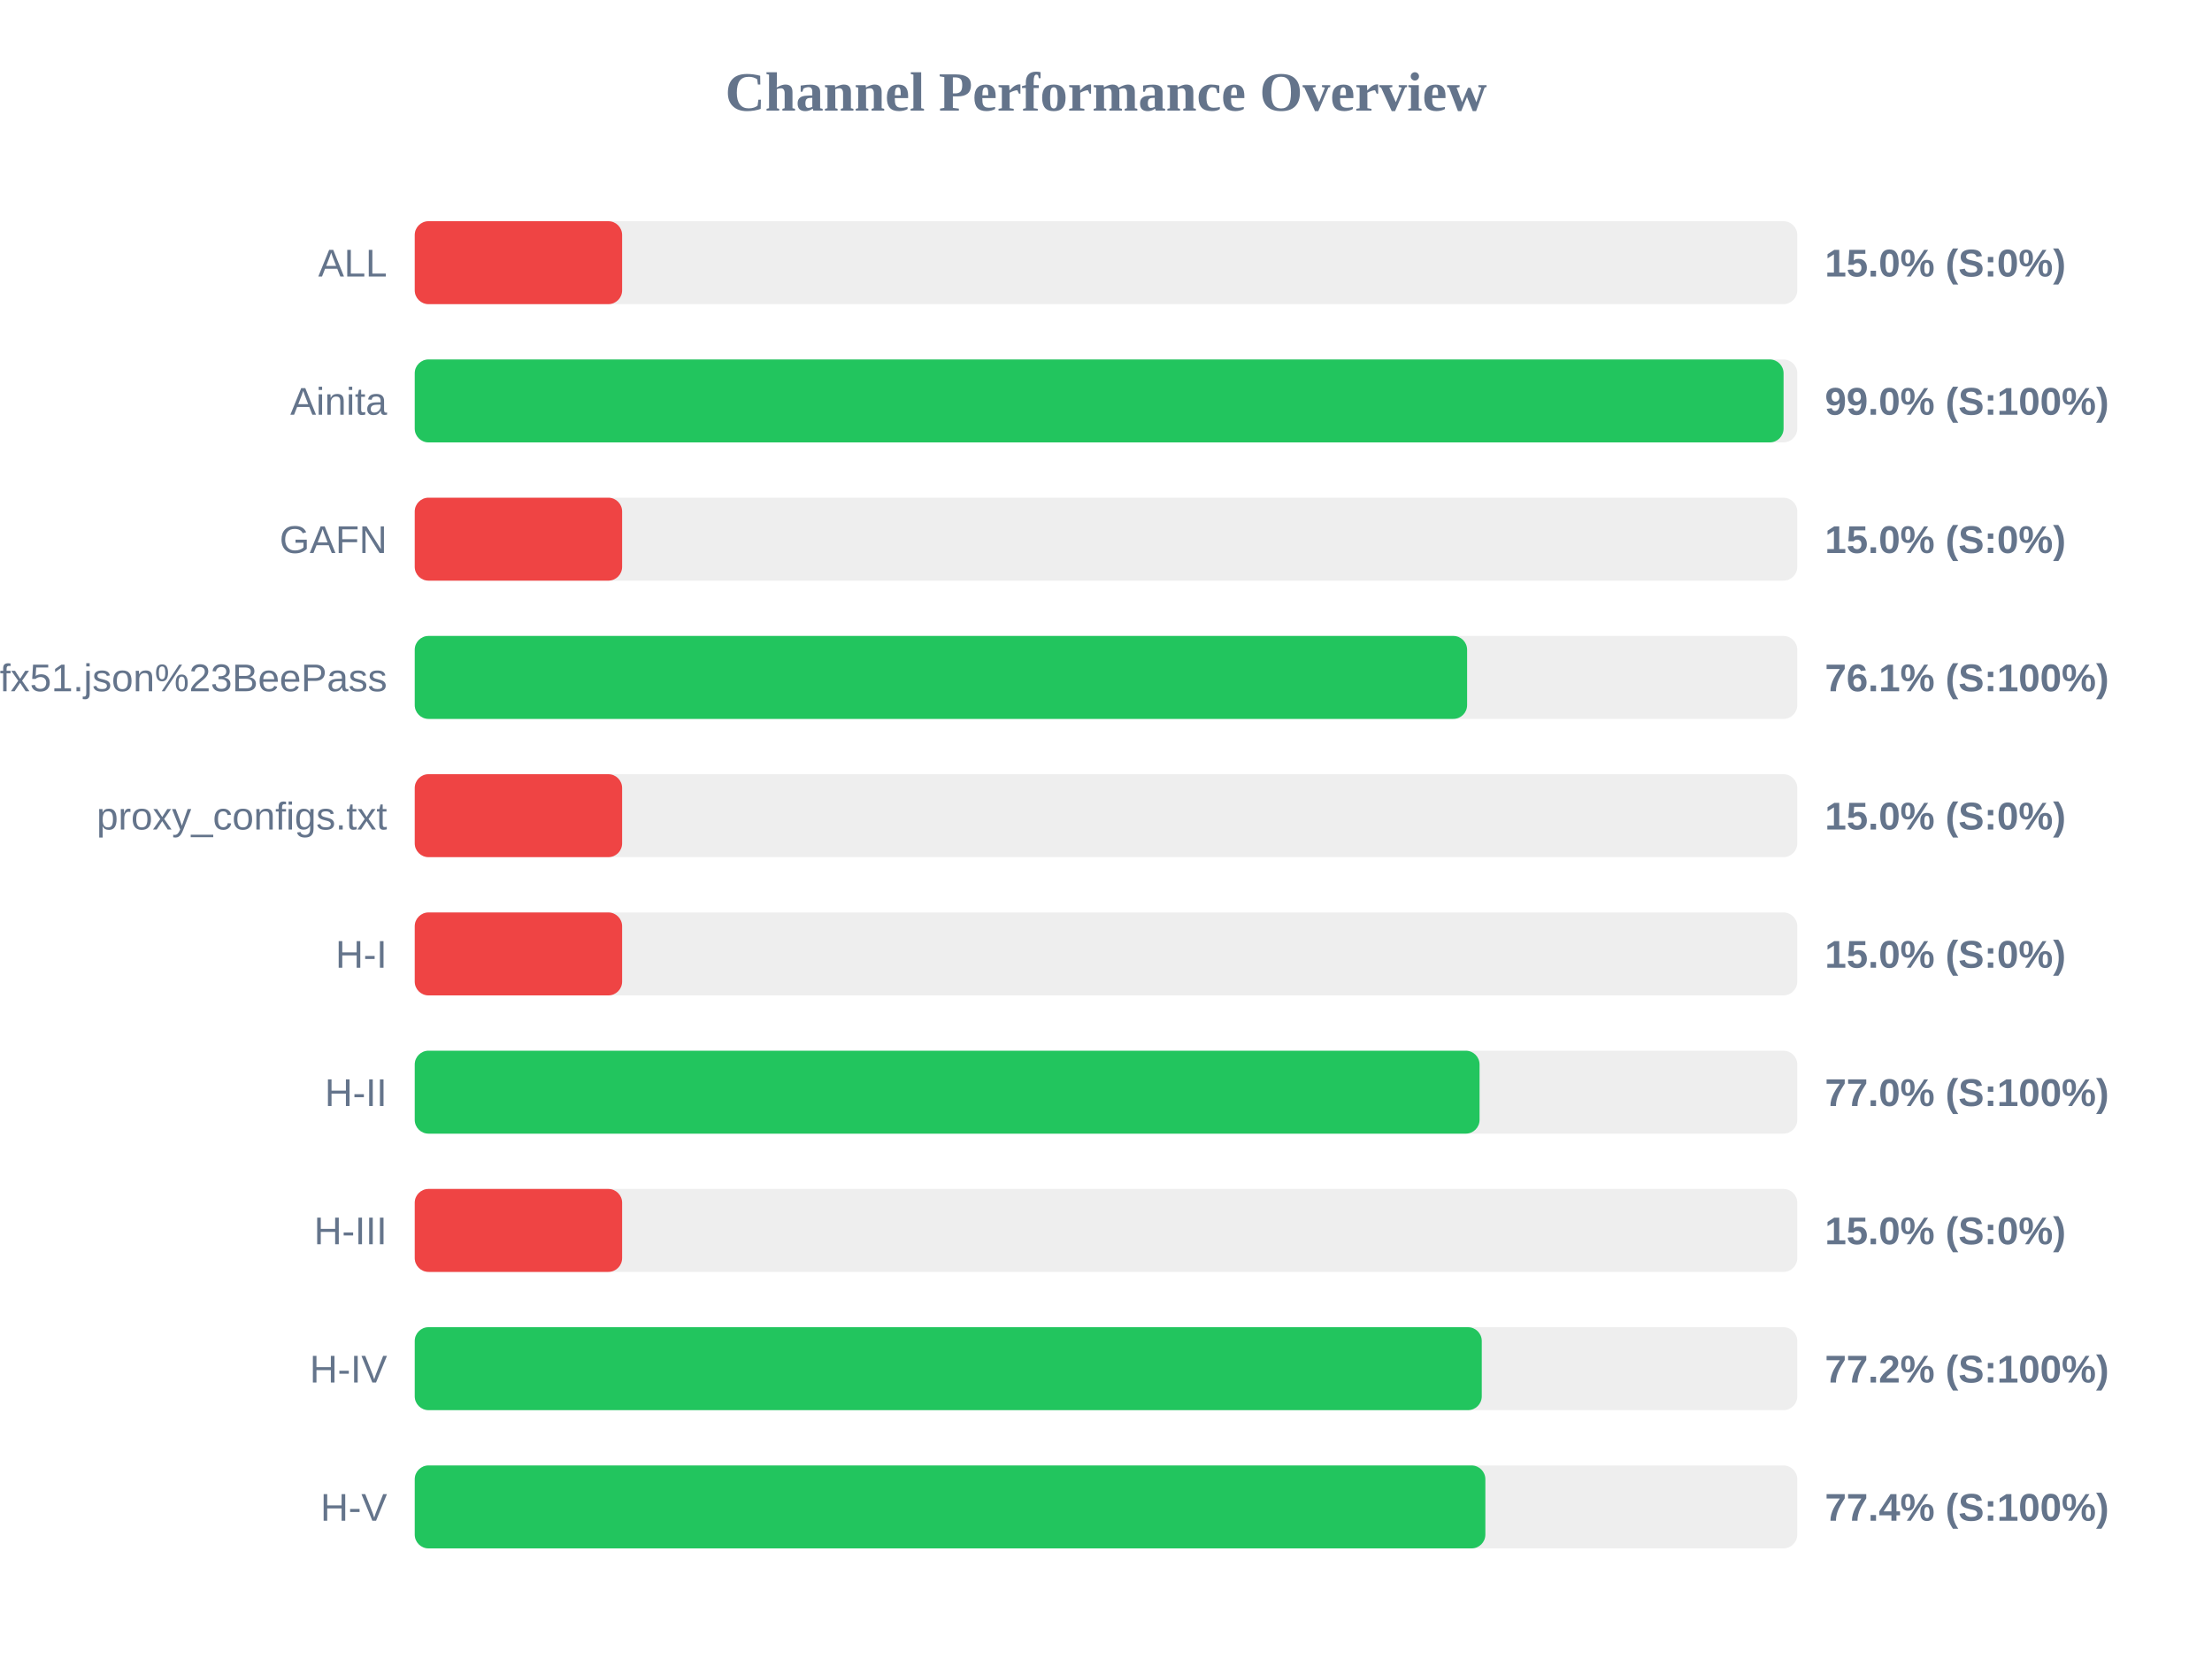
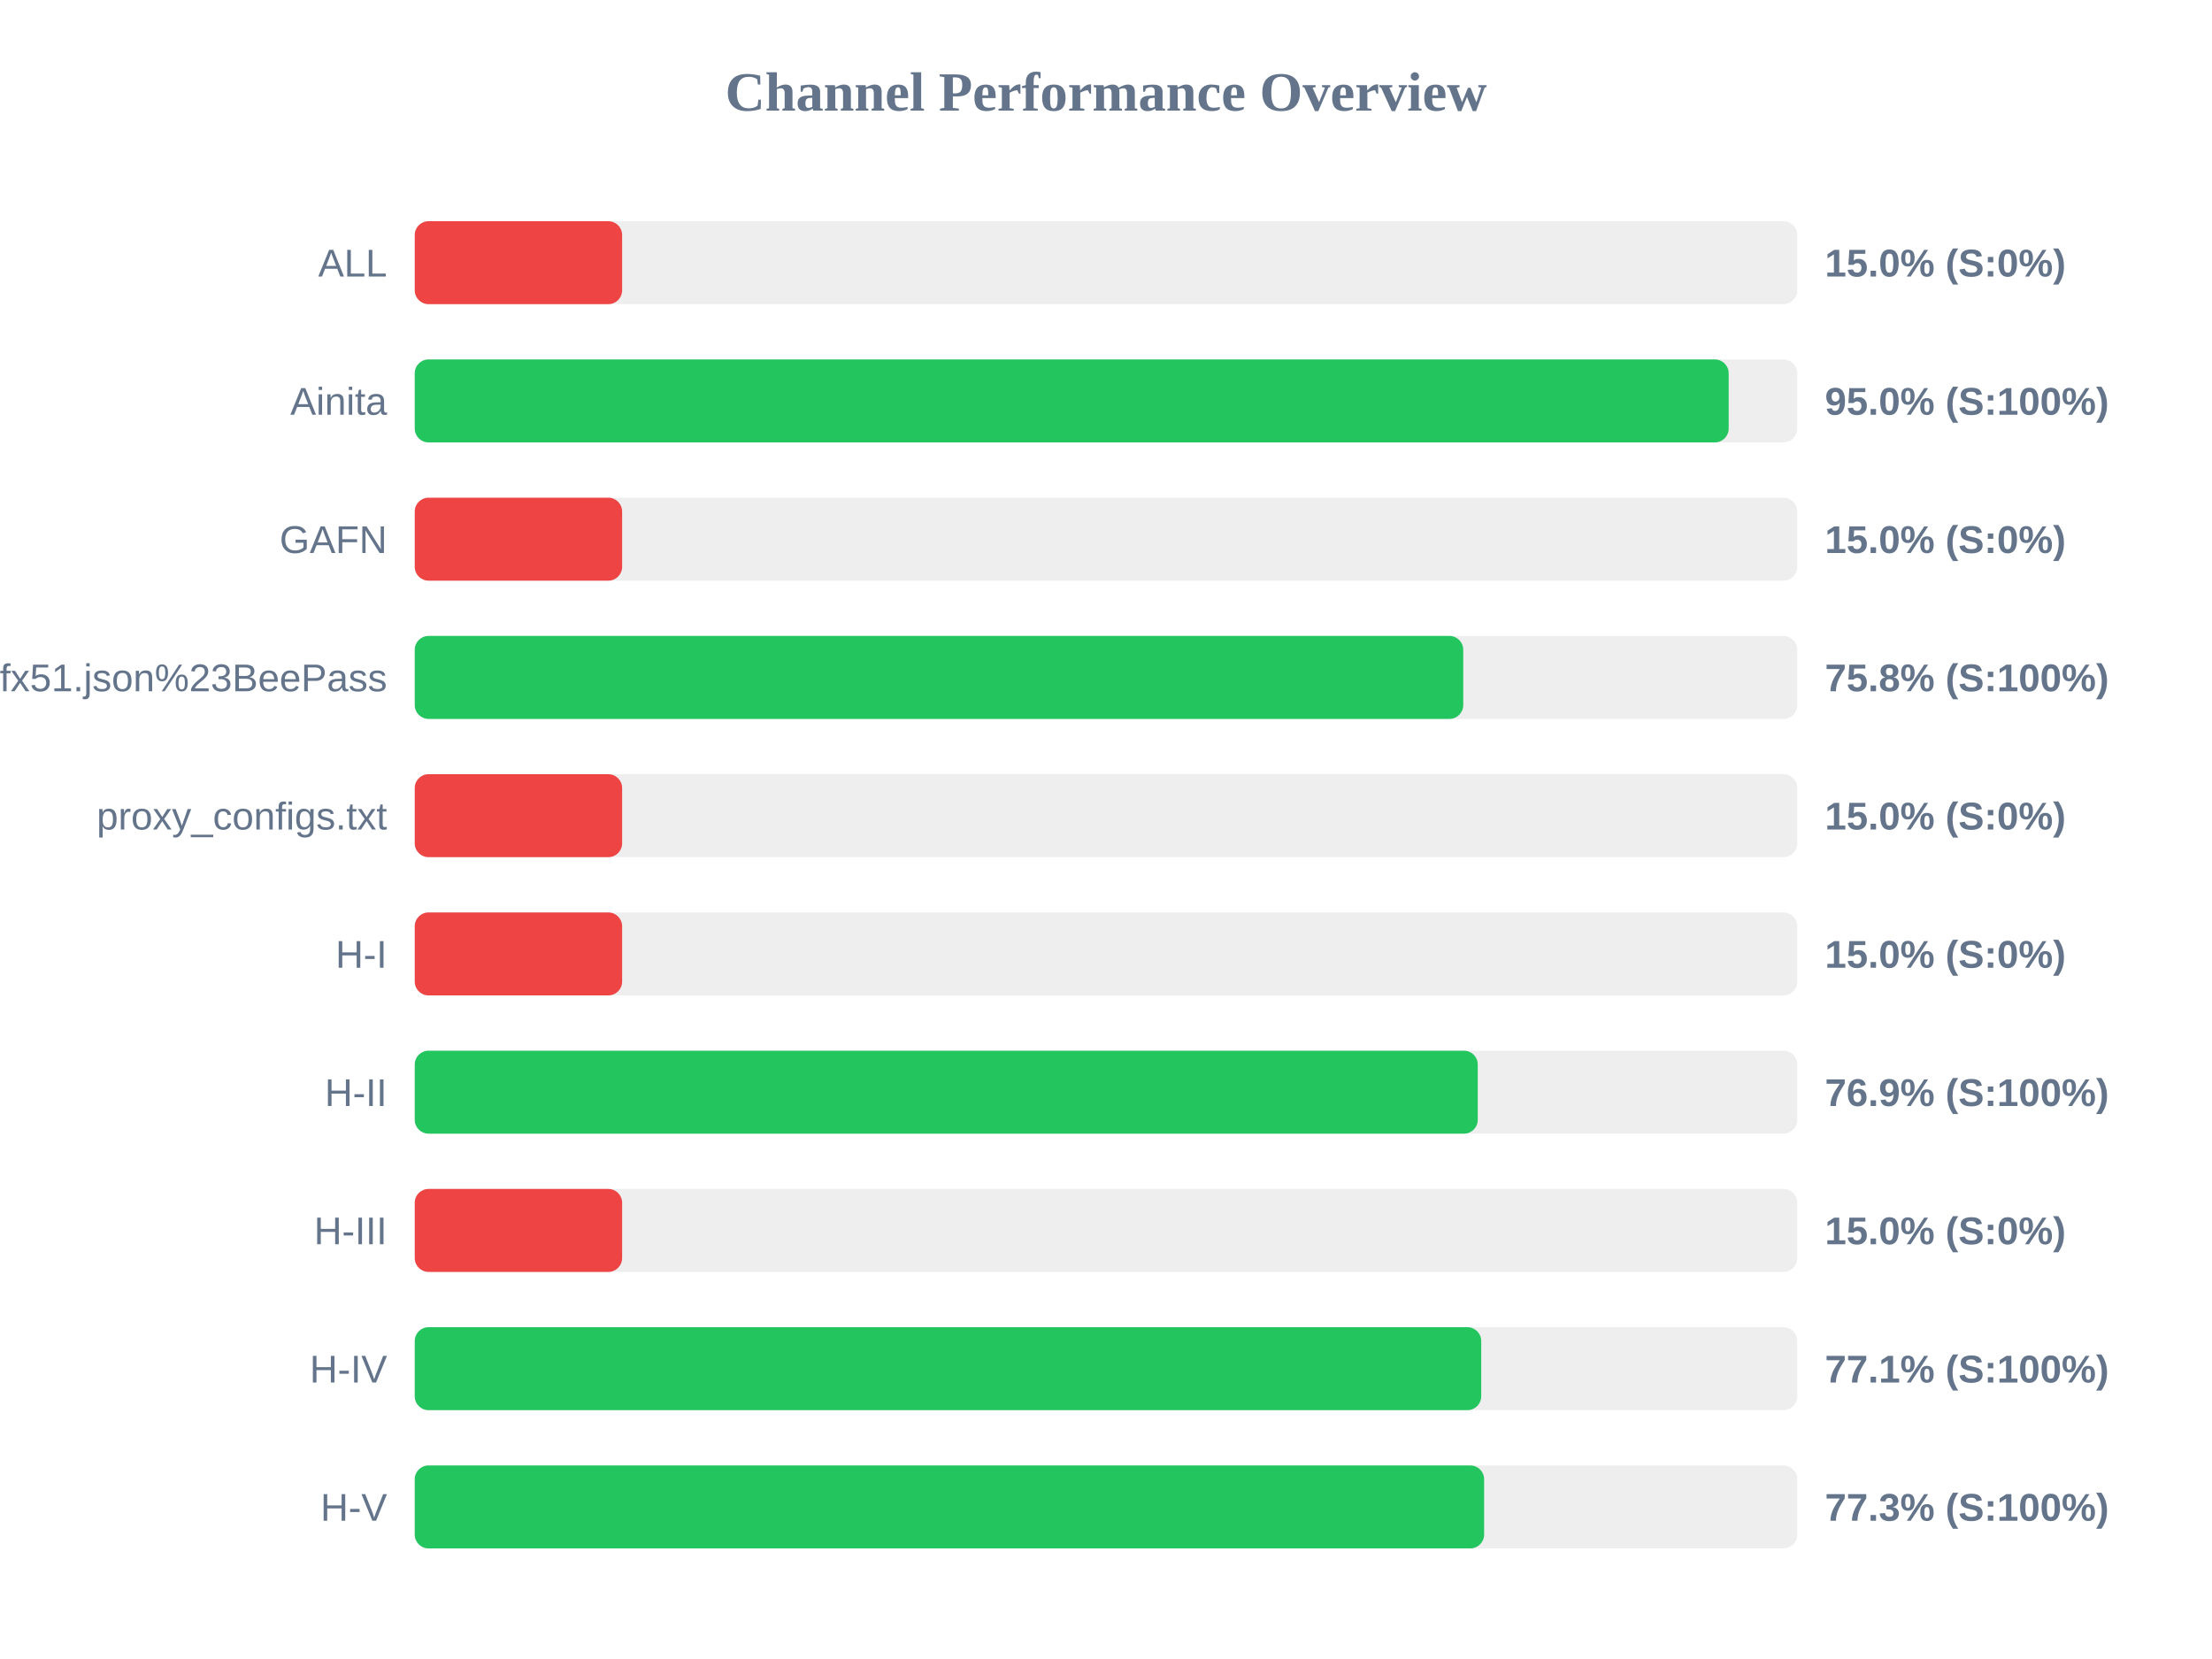
<svg xmlns="http://www.w3.org/2000/svg" width="800" height="600" version="1.1">
  <style>
        .row { font: 14px Arial; fill: #64748b; }
        .score { font: bold 14px Arial; fill: #64748b; }
    </style>
  <text x="400" y="40" text-anchor="middle" font-size="20px" font-weight="bold" fill="#64748b">Channel Performance Overview</text>
  <rect x="150" y="80" width="500" height="30" fill="#eee" rx="5" />
  <rect x="150" y="80" width="75.0" height="30" fill="#ef4444" rx="5" />
  <text x="140" y="100" text-anchor="end" class="row">ALL</text>
  <text x="660" y="100" text-anchor="start" class="score">15.0% (S:0%)</text>
  <rect x="150" y="130" width="500" height="30" fill="#eee" rx="5" />
-   <rect x="150" y="130" width="495.05" height="30" fill="#22c55e" rx="5" />
+   <rect x="150" y="130" width="475.2" height="30" fill="#22c55e" rx="5" />
  <text x="140" y="150" text-anchor="end" class="row">Ainita</text>
-   <text x="660" y="150" text-anchor="start" class="score">99.0% (S:100%)</text>
+   <text x="660" y="150" text-anchor="start" class="score">95.0% (S:100%)</text>
  <rect x="150" y="180" width="500" height="30" fill="#eee" rx="5" />
  <rect x="150" y="180" width="75.0" height="30" fill="#ef4444" rx="5" />
  <text x="140" y="200" text-anchor="end" class="row">GAFN</text>
  <text x="660" y="200" text-anchor="start" class="score">15.0% (S:0%)</text>
  <rect x="150" y="230" width="500" height="30" fill="#eee" rx="5" />
-   <rect x="150" y="230" width="380.6" height="30" fill="#22c55e" rx="5" />
+   <rect x="150" y="230" width="379.2" height="30" fill="#22c55e" rx="5" />
  <text x="140" y="250" text-anchor="end" class="row">sub?s=ssconf%3A%2F%2Fs3.amazonaws.com%2Fbeedynconprd%2Fzf38bv6oxi1nv3wfkpmxyfl8yj5fargza3foantoalu16vznl0ckxx7bgf1ufx51.json%23BeePass</text>
-   <text x="660" y="250" text-anchor="start" class="score">76.1% (S:100%)</text>
+   <text x="660" y="250" text-anchor="start" class="score">75.8% (S:100%)</text>
  <rect x="150" y="280" width="500" height="30" fill="#eee" rx="5" />
  <rect x="150" y="280" width="75.0" height="30" fill="#ef4444" rx="5" />
  <text x="140" y="300" text-anchor="end" class="row">proxy_configs.txt</text>
  <text x="660" y="300" text-anchor="start" class="score">15.0% (S:0%)</text>
  <rect x="150" y="330" width="500" height="30" fill="#eee" rx="5" />
  <rect x="150" y="330" width="75.0" height="30" fill="#ef4444" rx="5" />
  <text x="140" y="350" text-anchor="end" class="row">H-I</text>
  <text x="660" y="350" text-anchor="start" class="score">15.0% (S:0%)</text>
  <rect x="150" y="380" width="500" height="30" fill="#eee" rx="5" />
-   <rect x="150" y="380" width="385.1" height="30" fill="#22c55e" rx="5" />
+   <rect x="150" y="380" width="384.45" height="30" fill="#22c55e" rx="5" />
  <text x="140" y="400" text-anchor="end" class="row">H-II</text>
-   <text x="660" y="400" text-anchor="start" class="score">77.0% (S:100%)</text>
+   <text x="660" y="400" text-anchor="start" class="score">76.9% (S:100%)</text>
  <rect x="150" y="430" width="500" height="30" fill="#eee" rx="5" />
  <rect x="150" y="430" width="75.0" height="30" fill="#ef4444" rx="5" />
  <text x="140" y="450" text-anchor="end" class="row">H-III</text>
  <text x="660" y="450" text-anchor="start" class="score">15.0% (S:0%)</text>
  <rect x="150" y="480" width="500" height="30" fill="#eee" rx="5" />
-   <rect x="150" y="480" width="385.9" height="30" fill="#22c55e" rx="5" />
+   <rect x="150" y="480" width="385.7" height="30" fill="#22c55e" rx="5" />
  <text x="140" y="500" text-anchor="end" class="row">H-IV</text>
-   <text x="660" y="500" text-anchor="start" class="score">77.2% (S:100%)</text>
+   <text x="660" y="500" text-anchor="start" class="score">77.1% (S:100%)</text>
  <rect x="150" y="530" width="500" height="30" fill="#eee" rx="5" />
-   <rect x="150" y="530" width="387.2" height="30" fill="#22c55e" rx="5" />
+   <rect x="150" y="530" width="386.75" height="30" fill="#22c55e" rx="5" />
  <text x="140" y="550" text-anchor="end" class="row">H-V</text>
-   <text x="660" y="550" text-anchor="start" class="score">77.4% (S:100%)</text>
+   <text x="660" y="550" text-anchor="start" class="score">77.3% (S:100%)</text>
</svg>
